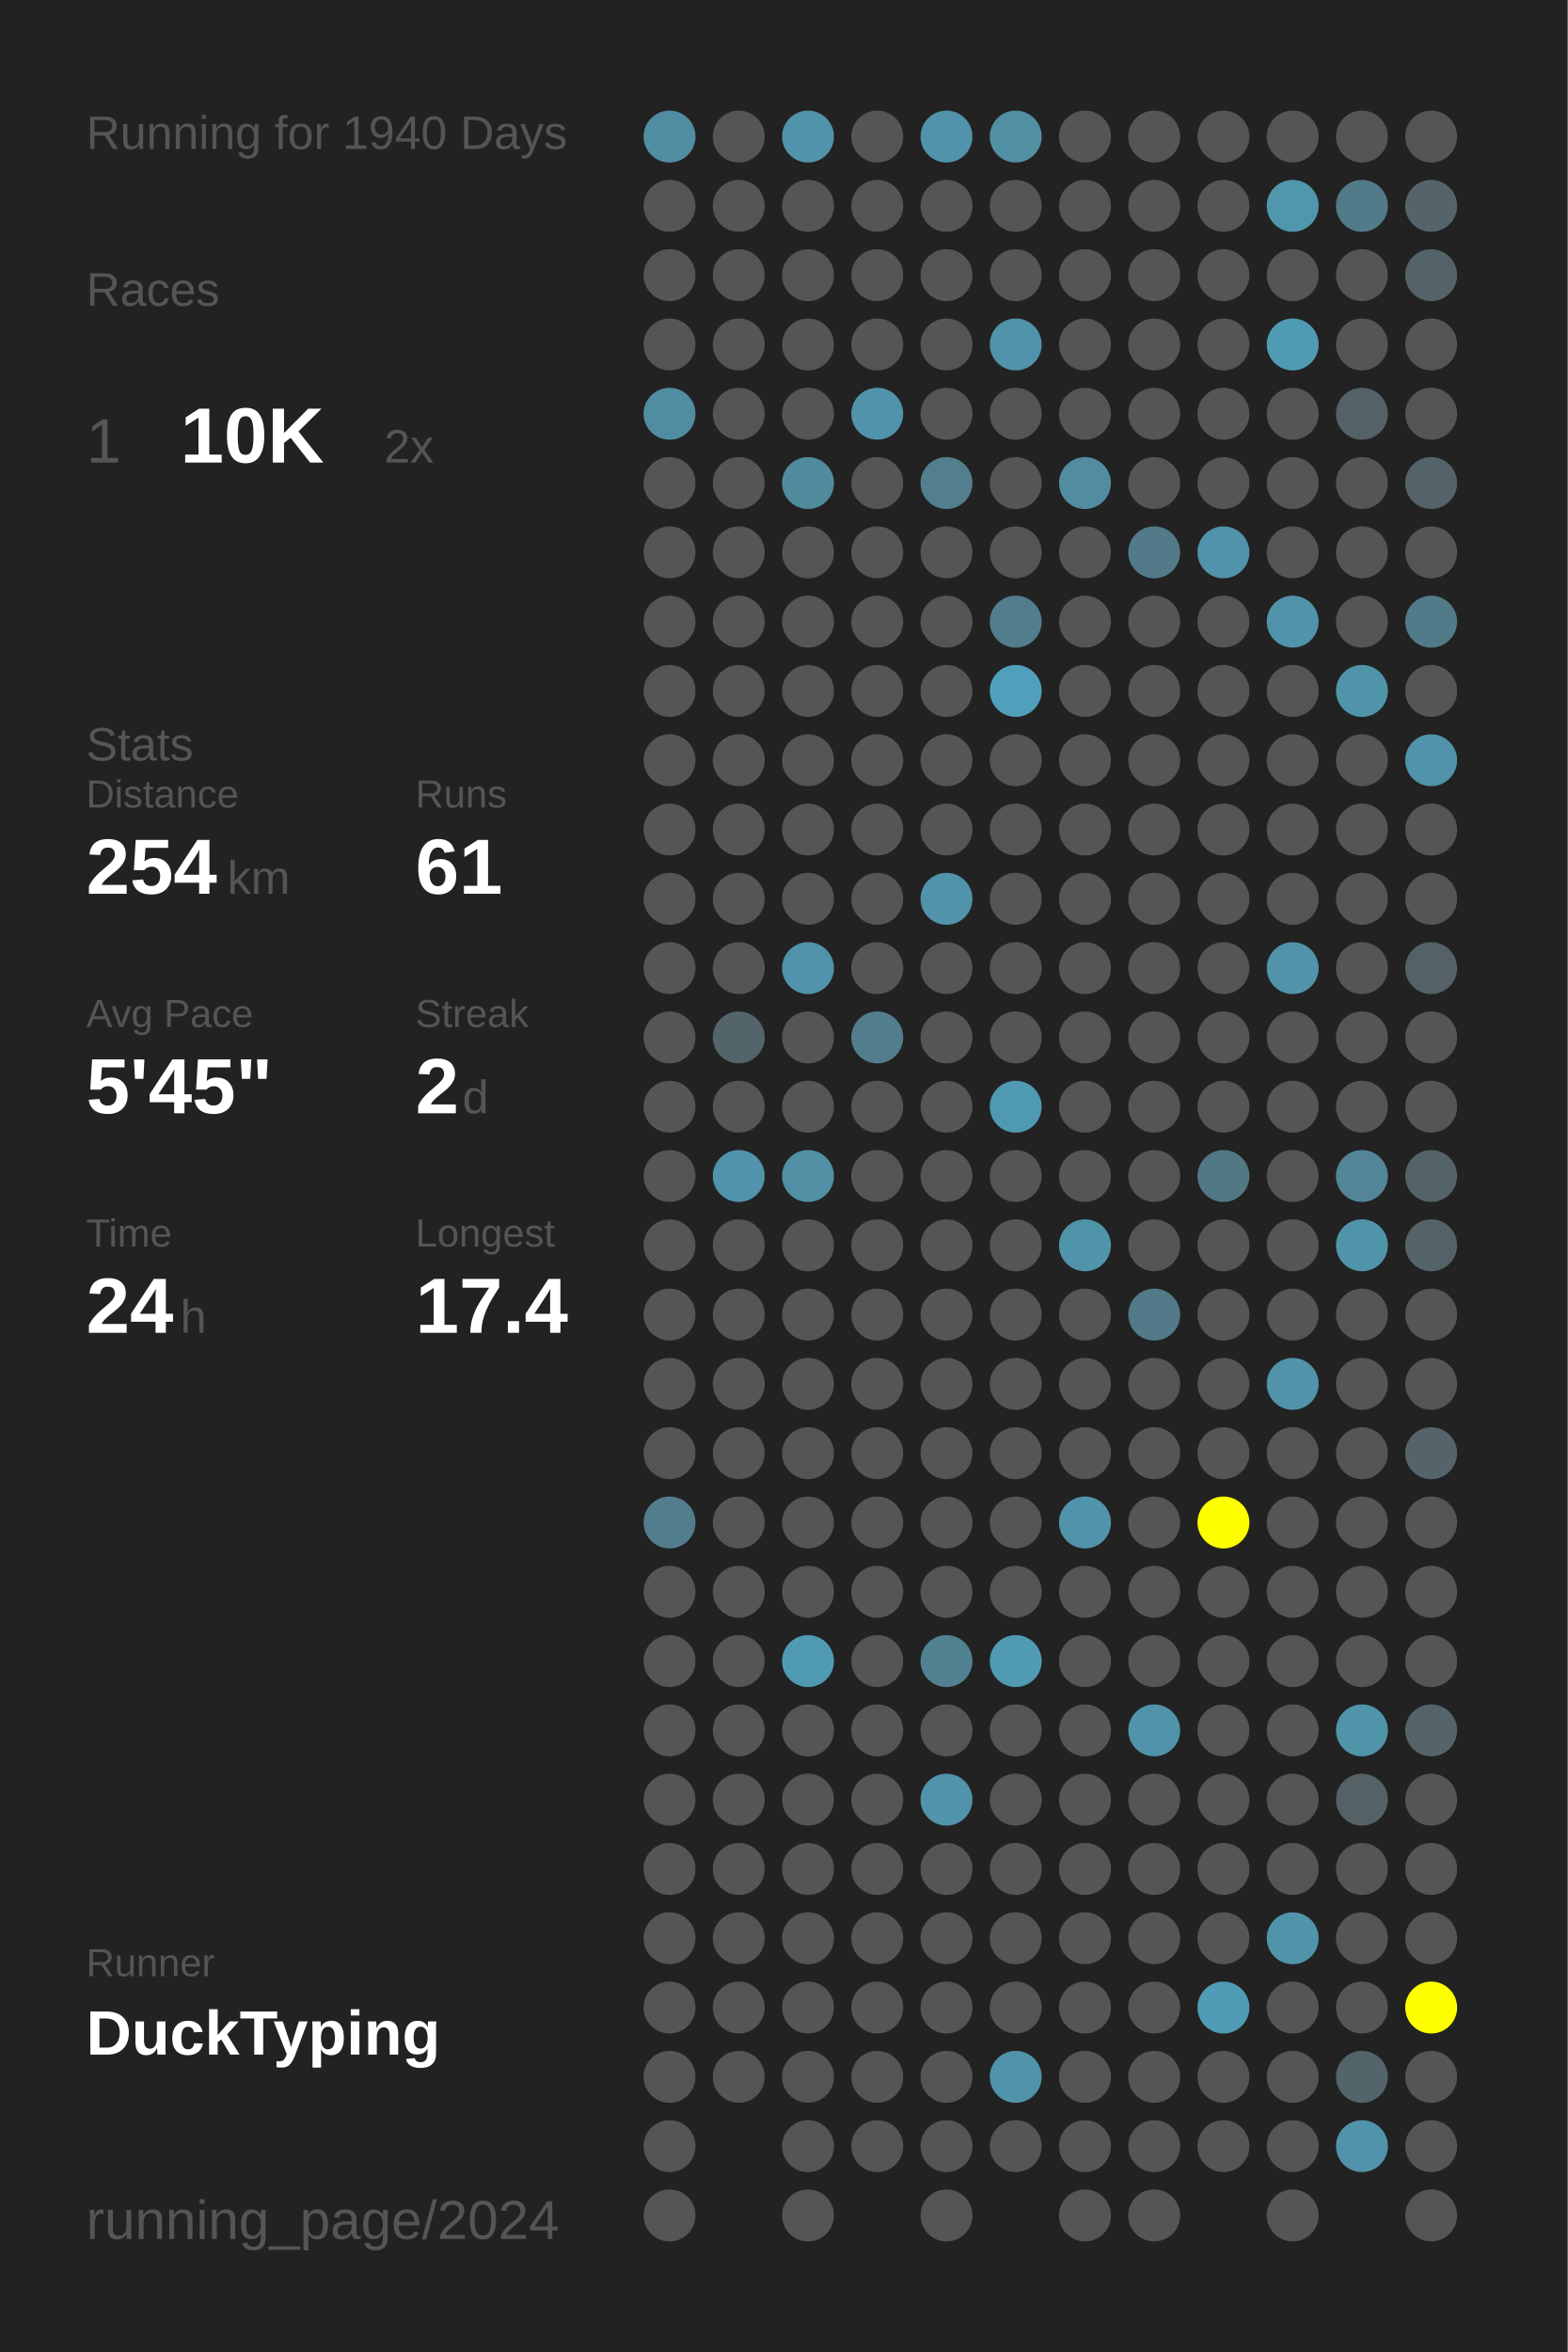
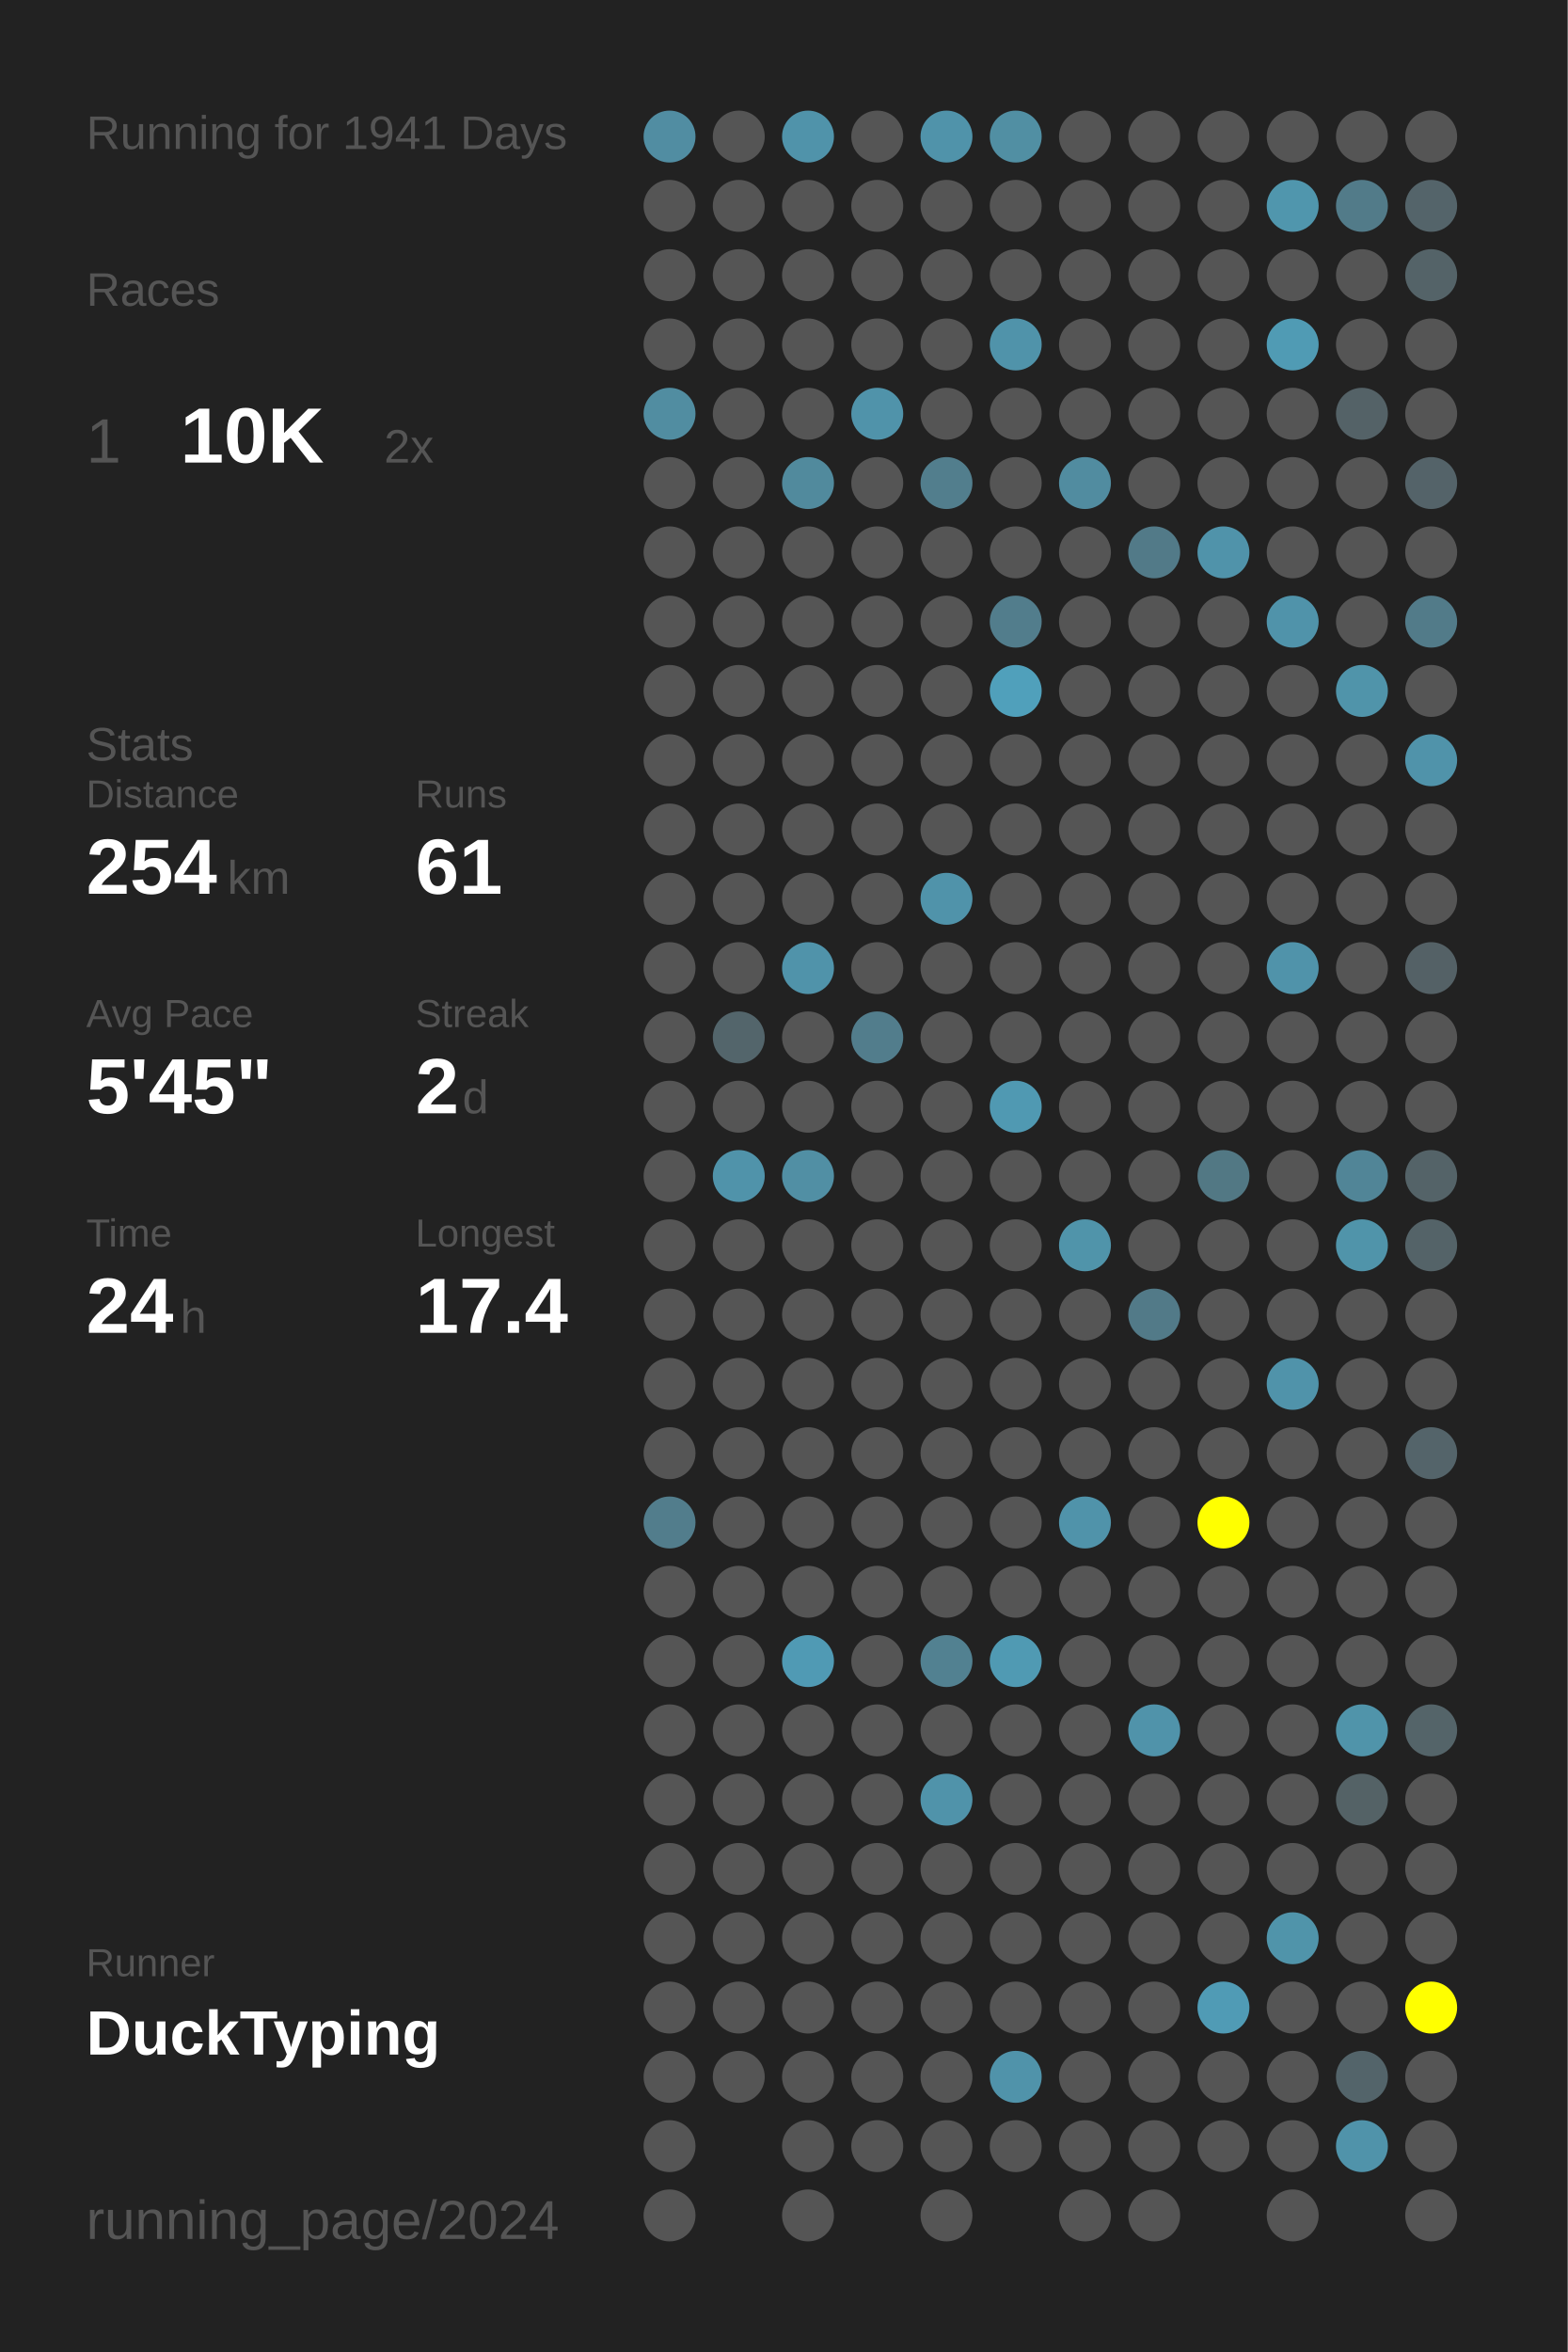
<svg xmlns="http://www.w3.org/2000/svg" baseProfile="full" height="300mm" version="1.1" viewBox="0,0,200,300" width="200mm">
  <defs />
  <rect fill="#222222" height="300" width="200" x="0" y="0" />
-   <text fill="#555555" style="font-size:6px; font-family:Arial;" x="11" y="19">Running for 1940 Days</text>
+   <text fill="#555555" style="font-size:6px; font-family:Arial;" x="11" y="19">Running for 1941 Days</text>
  <text fill="#555555" style="font-size:6px; font-family:Arial;" x="11" y="39">Races</text>
  <text fill="#555555" style="font-size:8px; font-family:Arial;" x="11" y="59">1</text>
  <text fill="#FFFFFF" style="font-size:10px; font-family:Arial; font-weight:bold;" x="23" y="59">10K</text>
  <text fill="#555555" style="font-size:6px; font-family:Arial;" x="49" y="59">2x</text>
  <text fill="#555555" style="font-size:6px; font-family:Arial;" x="11" y="97">Stats</text>
  <text fill="#555555" style="font-size:5px; font-family:Arial;" x="11" y="103">Distance</text>
  <text fill="#FFFFFF" style="font-size:10px; font-family:Arial; font-weight:bold;" x="11" y="114">254</text>
  <text fill="#555555" style="font-size:6px; font-family:Arial;" x="29" y="114">km</text>
  <text fill="#555555" style="font-size:5px; font-family:Arial;" x="53" y="103">Runs</text>
  <text fill="#FFFFFF" style="font-size:10px; font-family:Arial; font-weight:bold;" x="53" y="114">61</text>
  <text fill="#555555" style="font-size:5px; font-family:Arial;" x="11" y="131">Avg Pace</text>
  <text fill="#FFFFFF" style="font-size:10px; font-family:Arial; font-weight:bold;" x="11" y="142">5'45"</text>
  <text fill="#555555" style="font-size:5px; font-family:Arial;" x="53" y="131">Streak</text>
  <text fill="#FFFFFF" style="font-size:10px; font-family:Arial; font-weight:bold;" x="53" y="142">2</text>
  <text fill="#555555" style="font-size:6px; font-family:Arial;" x="59" y="142">d</text>
  <text fill="#555555" style="font-size:5px; font-family:Arial;" x="11" y="159">Time</text>
  <text fill="#FFFFFF" style="font-size:10px; font-family:Arial; font-weight:bold;" x="11" y="170">24</text>
  <text fill="#555555" style="font-size:6px; font-family:Arial;" x="23" y="170">h</text>
  <text fill="#555555" style="font-size:5px; font-family:Arial;" x="53" y="159">Longest</text>
  <text fill="#FFFFFF" style="font-size:10px; font-family:Arial; font-weight:bold;" x="53" y="170">17.4</text>
  <text fill="#555555" style="font-size:5px; font-family:Arial;" x="11" y="252.065">Runner</text>
  <text fill="#FFFFFF" style="font-size:8px; font-family:Arial; font-weight:bold;" x="11" y="262.065">DuckTyping</text>
  <text fill="#555555" style="font-size:7px; font-family:Arial;" x="11" y="285.581">running_page/2024</text>
  <circle cx="85.417" cy="17.419" fill="#518da2" r="3.312" />
  <circle cx="85.417" cy="26.258" fill="#555555" r="3.312" />
  <circle cx="85.417" cy="35.097" fill="#555555" r="3.312" />
  <circle cx="85.417" cy="43.935" fill="#555555" r="3.312" />
  <circle cx="85.417" cy="52.774" fill="#518da1" r="3.312" />
  <circle cx="85.417" cy="61.613" fill="#555555" r="3.312" />
  <circle cx="85.417" cy="70.452" fill="#555555" r="3.312" />
  <circle cx="85.417" cy="79.29" fill="#555555" r="3.312" />
  <circle cx="85.417" cy="88.129" fill="#555555" r="3.312" />
  <circle cx="85.417" cy="96.968" fill="#555555" r="3.312" />
  <circle cx="85.417" cy="105.806" fill="#555555" r="3.312" />
  <circle cx="85.417" cy="114.645" fill="#555555" r="3.312" />
  <circle cx="85.417" cy="123.484" fill="#555555" r="3.312" />
  <circle cx="85.417" cy="132.323" fill="#555555" r="3.312" />
  <circle cx="85.417" cy="141.161" fill="#555555" r="3.312" />
  <circle cx="85.417" cy="150" fill="#555555" r="3.312" />
  <circle cx="85.417" cy="158.839" fill="#555555" r="3.312" />
  <circle cx="85.417" cy="167.677" fill="#555555" r="3.312" />
  <circle cx="85.417" cy="176.516" fill="#555555" r="3.312" />
  <circle cx="85.417" cy="185.355" fill="#555555" r="3.312" />
  <circle cx="85.417" cy="194.194" fill="#527d8c" r="3.312" />
  <circle cx="85.417" cy="203.032" fill="#555555" r="3.312" />
  <circle cx="85.417" cy="211.871" fill="#555555" r="3.312" />
  <circle cx="85.417" cy="220.71" fill="#555555" r="3.312" />
  <circle cx="85.417" cy="229.548" fill="#555555" r="3.312" />
  <circle cx="85.417" cy="238.387" fill="#555555" r="3.312" />
  <circle cx="85.417" cy="247.226" fill="#555555" r="3.312" />
  <circle cx="85.417" cy="256.065" fill="#555555" r="3.312" />
  <circle cx="85.417" cy="264.903" fill="#555555" r="3.312" />
  <circle cx="85.417" cy="273.742" fill="#555555" r="3.312" />
  <circle cx="85.417" cy="282.581" fill="#555555" r="3.312" />
  <circle cx="94.25" cy="17.419" fill="#555555" r="3.312" />
  <circle cx="94.25" cy="26.258" fill="#555555" r="3.312" />
  <circle cx="94.25" cy="35.097" fill="#555555" r="3.312" />
  <circle cx="94.25" cy="43.935" fill="#555555" r="3.312" />
  <circle cx="94.25" cy="52.774" fill="#555555" r="3.312" />
  <circle cx="94.25" cy="61.613" fill="#555555" r="3.312" />
  <circle cx="94.25" cy="70.452" fill="#555555" r="3.312" />
  <circle cx="94.25" cy="79.29" fill="#555555" r="3.312" />
  <circle cx="94.25" cy="88.129" fill="#555555" r="3.312" />
  <circle cx="94.25" cy="96.968" fill="#555555" r="3.312" />
  <circle cx="94.25" cy="105.806" fill="#555555" r="3.312" />
  <circle cx="94.25" cy="114.645" fill="#555555" r="3.312" />
  <circle cx="94.25" cy="123.484" fill="#555555" r="3.312" />
  <circle cx="94.25" cy="132.323" fill="#53656b" r="3.312" />
  <circle cx="94.25" cy="141.161" fill="#555555" r="3.312" />
  <circle cx="94.25" cy="150" fill="#5093aa" r="3.312" />
  <circle cx="94.25" cy="158.839" fill="#555555" r="3.312" />
  <circle cx="94.25" cy="167.677" fill="#555555" r="3.312" />
  <circle cx="94.25" cy="176.516" fill="#555555" r="3.312" />
  <circle cx="94.25" cy="185.355" fill="#555555" r="3.312" />
  <circle cx="94.25" cy="194.194" fill="#555555" r="3.312" />
  <circle cx="94.25" cy="203.032" fill="#555555" r="3.312" />
  <circle cx="94.25" cy="211.871" fill="#555555" r="3.312" />
  <circle cx="94.25" cy="220.71" fill="#555555" r="3.312" />
  <circle cx="94.25" cy="229.548" fill="#555555" r="3.312" />
  <circle cx="94.25" cy="238.387" fill="#555555" r="3.312" />
  <circle cx="94.25" cy="247.226" fill="#555555" r="3.312" />
  <circle cx="94.25" cy="256.065" fill="#555555" r="3.312" />
  <circle cx="94.25" cy="264.903" fill="#555555" r="3.312" />
  <circle cx="103.083" cy="17.419" fill="#5093aa" r="3.312" />
  <circle cx="103.083" cy="26.258" fill="#555555" r="3.312" />
  <circle cx="103.083" cy="35.097" fill="#555555" r="3.312" />
  <circle cx="103.083" cy="43.935" fill="#555555" r="3.312" />
  <circle cx="103.083" cy="52.774" fill="#555555" r="3.312" />
  <circle cx="103.083" cy="61.613" fill="#518a9d" r="3.312" />
  <circle cx="103.083" cy="70.452" fill="#555555" r="3.312" />
  <circle cx="103.083" cy="79.29" fill="#555555" r="3.312" />
  <circle cx="103.083" cy="88.129" fill="#555555" r="3.312" />
  <circle cx="103.083" cy="96.968" fill="#555555" r="3.312" />
  <circle cx="103.083" cy="105.806" fill="#555555" r="3.312" />
  <circle cx="103.083" cy="114.645" fill="#555555" r="3.312" />
  <circle cx="103.083" cy="123.484" fill="#5093aa" r="3.312" />
  <circle cx="103.083" cy="132.323" fill="#555555" r="3.312" />
  <circle cx="103.083" cy="141.161" fill="#555555" r="3.312" />
  <circle cx="103.083" cy="150" fill="#518fa4" r="3.312" />
  <circle cx="103.083" cy="158.839" fill="#555555" r="3.312" />
  <circle cx="103.083" cy="167.677" fill="#555555" r="3.312" />
  <circle cx="103.083" cy="176.516" fill="#555555" r="3.312" />
  <circle cx="103.083" cy="185.355" fill="#555555" r="3.312" />
  <circle cx="103.083" cy="194.194" fill="#555555" r="3.312" />
  <circle cx="103.083" cy="203.032" fill="#555555" r="3.312" />
  <circle cx="103.083" cy="211.871" fill="#509ab4" r="3.312" />
  <circle cx="103.083" cy="220.71" fill="#555555" r="3.312" />
  <circle cx="103.083" cy="229.548" fill="#555555" r="3.312" />
  <circle cx="103.083" cy="238.387" fill="#555555" r="3.312" />
  <circle cx="103.083" cy="247.226" fill="#555555" r="3.312" />
  <circle cx="103.083" cy="256.065" fill="#555555" r="3.312" />
  <circle cx="103.083" cy="264.903" fill="#555555" r="3.312" />
  <circle cx="103.083" cy="273.742" fill="#555555" r="3.312" />
  <circle cx="103.083" cy="282.581" fill="#555555" r="3.312" />
  <circle cx="111.917" cy="17.419" fill="#555555" r="3.312" />
  <circle cx="111.917" cy="26.258" fill="#555555" r="3.312" />
  <circle cx="111.917" cy="35.097" fill="#555555" r="3.312" />
  <circle cx="111.917" cy="43.935" fill="#555555" r="3.312" />
  <circle cx="111.917" cy="52.774" fill="#5093aa" r="3.312" />
  <circle cx="111.917" cy="61.613" fill="#555555" r="3.312" />
  <circle cx="111.917" cy="70.452" fill="#555555" r="3.312" />
  <circle cx="111.917" cy="79.29" fill="#555555" r="3.312" />
  <circle cx="111.917" cy="88.129" fill="#555555" r="3.312" />
  <circle cx="111.917" cy="96.968" fill="#555555" r="3.312" />
  <circle cx="111.917" cy="105.806" fill="#555555" r="3.312" />
  <circle cx="111.917" cy="114.645" fill="#555555" r="3.312" />
  <circle cx="111.917" cy="123.484" fill="#555555" r="3.312" />
  <circle cx="111.917" cy="132.323" fill="#527d8c" r="3.312" />
  <circle cx="111.917" cy="141.161" fill="#555555" r="3.312" />
  <circle cx="111.917" cy="150" fill="#555555" r="3.312" />
  <circle cx="111.917" cy="158.839" fill="#555555" r="3.312" />
  <circle cx="111.917" cy="167.677" fill="#555555" r="3.312" />
  <circle cx="111.917" cy="176.516" fill="#555555" r="3.312" />
  <circle cx="111.917" cy="185.355" fill="#555555" r="3.312" />
  <circle cx="111.917" cy="194.194" fill="#555555" r="3.312" />
  <circle cx="111.917" cy="203.032" fill="#555555" r="3.312" />
  <circle cx="111.917" cy="211.871" fill="#555555" r="3.312" />
  <circle cx="111.917" cy="220.71" fill="#555555" r="3.312" />
  <circle cx="111.917" cy="229.548" fill="#555555" r="3.312" />
  <circle cx="111.917" cy="238.387" fill="#555555" r="3.312" />
  <circle cx="111.917" cy="247.226" fill="#555555" r="3.312" />
  <circle cx="111.917" cy="256.065" fill="#555555" r="3.312" />
  <circle cx="111.917" cy="264.903" fill="#555555" r="3.312" />
  <circle cx="111.917" cy="273.742" fill="#555555" r="3.312" />
  <circle cx="120.75" cy="17.419" fill="#5093aa" r="3.312" />
  <circle cx="120.75" cy="26.258" fill="#555555" r="3.312" />
  <circle cx="120.75" cy="35.097" fill="#555555" r="3.312" />
  <circle cx="120.75" cy="43.935" fill="#555555" r="3.312" />
  <circle cx="120.75" cy="52.774" fill="#555555" r="3.312" />
  <circle cx="120.75" cy="61.613" fill="#527e8d" r="3.312" />
  <circle cx="120.75" cy="70.452" fill="#555555" r="3.312" />
  <circle cx="120.75" cy="79.29" fill="#555555" r="3.312" />
  <circle cx="120.75" cy="88.129" fill="#555555" r="3.312" />
  <circle cx="120.75" cy="96.968" fill="#555555" r="3.312" />
  <circle cx="120.75" cy="105.806" fill="#555555" r="3.312" />
  <circle cx="120.75" cy="114.645" fill="#5093aa" r="3.312" />
  <circle cx="120.75" cy="123.484" fill="#555555" r="3.312" />
  <circle cx="120.75" cy="132.323" fill="#555555" r="3.312" />
  <circle cx="120.75" cy="141.161" fill="#555555" r="3.312" />
  <circle cx="120.75" cy="150" fill="#555555" r="3.312" />
  <circle cx="120.75" cy="158.839" fill="#555555" r="3.312" />
  <circle cx="120.75" cy="167.677" fill="#555555" r="3.312" />
  <circle cx="120.75" cy="176.516" fill="#555555" r="3.312" />
  <circle cx="120.75" cy="185.355" fill="#555555" r="3.312" />
  <circle cx="120.75" cy="194.194" fill="#555555" r="3.312" />
  <circle cx="120.75" cy="203.032" fill="#555555" r="3.312" />
  <circle cx="120.75" cy="211.871" fill="#528191" r="3.312" />
  <circle cx="120.75" cy="220.71" fill="#555555" r="3.312" />
  <circle cx="120.75" cy="229.548" fill="#5093aa" r="3.312" />
  <circle cx="120.75" cy="238.387" fill="#555555" r="3.312" />
  <circle cx="120.75" cy="247.226" fill="#555555" r="3.312" />
  <circle cx="120.75" cy="256.065" fill="#555555" r="3.312" />
  <circle cx="120.75" cy="264.903" fill="#555555" r="3.312" />
  <circle cx="120.75" cy="273.742" fill="#555555" r="3.312" />
  <circle cx="120.75" cy="282.581" fill="#555555" r="3.312" />
  <circle cx="129.583" cy="17.419" fill="#518fa3" r="3.312" />
  <circle cx="129.583" cy="26.258" fill="#555555" r="3.312" />
  <circle cx="129.583" cy="35.097" fill="#555555" r="3.312" />
  <circle cx="129.583" cy="43.935" fill="#5093aa" r="3.312" />
  <circle cx="129.583" cy="52.774" fill="#555555" r="3.312" />
  <circle cx="129.583" cy="61.613" fill="#555555" r="3.312" />
  <circle cx="129.583" cy="70.452" fill="#555555" r="3.312" />
  <circle cx="129.583" cy="79.29" fill="#527d8c" r="3.312" />
  <circle cx="129.583" cy="88.129" fill="#50a0bb" r="3.312" />
  <circle cx="129.583" cy="96.968" fill="#555555" r="3.312" />
  <circle cx="129.583" cy="105.806" fill="#555555" r="3.312" />
  <circle cx="129.583" cy="114.645" fill="#555555" r="3.312" />
  <circle cx="129.583" cy="123.484" fill="#555555" r="3.312" />
  <circle cx="129.583" cy="132.323" fill="#555555" r="3.312" />
  <circle cx="129.583" cy="141.161" fill="#5099b2" r="3.312" />
  <circle cx="129.583" cy="150" fill="#555555" r="3.312" />
  <circle cx="129.583" cy="158.839" fill="#555555" r="3.312" />
  <circle cx="129.583" cy="167.677" fill="#555555" r="3.312" />
  <circle cx="129.583" cy="176.516" fill="#555555" r="3.312" />
  <circle cx="129.583" cy="185.355" fill="#555555" r="3.312" />
  <circle cx="129.583" cy="194.194" fill="#555555" r="3.312" />
  <circle cx="129.583" cy="203.032" fill="#555555" r="3.312" />
  <circle cx="129.583" cy="211.871" fill="#509ab3" r="3.312" />
  <circle cx="129.583" cy="220.71" fill="#555555" r="3.312" />
  <circle cx="129.583" cy="229.548" fill="#555555" r="3.312" />
  <circle cx="129.583" cy="238.387" fill="#555555" r="3.312" />
  <circle cx="129.583" cy="247.226" fill="#555555" r="3.312" />
  <circle cx="129.583" cy="256.065" fill="#555555" r="3.312" />
  <circle cx="129.583" cy="264.903" fill="#5093aa" r="3.312" />
  <circle cx="129.583" cy="273.742" fill="#555555" r="3.312" />
  <circle cx="138.417" cy="17.419" fill="#555555" r="3.312" />
  <circle cx="138.417" cy="26.258" fill="#555555" r="3.312" />
  <circle cx="138.417" cy="35.097" fill="#555555" r="3.312" />
  <circle cx="138.417" cy="43.935" fill="#555555" r="3.312" />
  <circle cx="138.417" cy="52.774" fill="#555555" r="3.312" />
  <circle cx="138.417" cy="61.613" fill="#518ca0" r="3.312" />
  <circle cx="138.417" cy="70.452" fill="#555555" r="3.312" />
  <circle cx="138.417" cy="79.29" fill="#555555" r="3.312" />
  <circle cx="138.417" cy="88.129" fill="#555555" r="3.312" />
  <circle cx="138.417" cy="96.968" fill="#555555" r="3.312" />
  <circle cx="138.417" cy="105.806" fill="#555555" r="3.312" />
  <circle cx="138.417" cy="114.645" fill="#555555" r="3.312" />
  <circle cx="138.417" cy="123.484" fill="#555555" r="3.312" />
  <circle cx="138.417" cy="132.323" fill="#555555" r="3.312" />
  <circle cx="138.417" cy="141.161" fill="#555555" r="3.312" />
  <circle cx="138.417" cy="150" fill="#555555" r="3.312" />
  <circle cx="138.417" cy="158.839" fill="#5094aa" r="3.312" />
  <circle cx="138.417" cy="167.677" fill="#555555" r="3.312" />
  <circle cx="138.417" cy="176.516" fill="#555555" r="3.312" />
  <circle cx="138.417" cy="185.355" fill="#555555" r="3.312" />
  <circle cx="138.417" cy="194.194" fill="#5093aa" r="3.312" />
  <circle cx="138.417" cy="203.032" fill="#555555" r="3.312" />
  <circle cx="138.417" cy="211.871" fill="#555555" r="3.312" />
  <circle cx="138.417" cy="220.71" fill="#555555" r="3.312" />
  <circle cx="138.417" cy="229.548" fill="#555555" r="3.312" />
  <circle cx="138.417" cy="238.387" fill="#555555" r="3.312" />
  <circle cx="138.417" cy="247.226" fill="#555555" r="3.312" />
  <circle cx="138.417" cy="256.065" fill="#555555" r="3.312" />
  <circle cx="138.417" cy="264.903" fill="#555555" r="3.312" />
  <circle cx="138.417" cy="273.742" fill="#555555" r="3.312" />
  <circle cx="138.417" cy="282.581" fill="#555555" r="3.312" />
  <circle cx="147.25" cy="17.419" fill="#555555" r="3.312" />
  <circle cx="147.25" cy="26.258" fill="#555555" r="3.312" />
  <circle cx="147.25" cy="35.097" fill="#555555" r="3.312" />
  <circle cx="147.25" cy="43.935" fill="#555555" r="3.312" />
  <circle cx="147.25" cy="52.774" fill="#555555" r="3.312" />
  <circle cx="147.25" cy="61.613" fill="#555555" r="3.312" />
  <circle cx="147.25" cy="70.452" fill="#527a88" r="3.312" />
  <circle cx="147.25" cy="79.29" fill="#555555" r="3.312" />
  <circle cx="147.25" cy="88.129" fill="#555555" r="3.312" />
  <circle cx="147.25" cy="96.968" fill="#555555" r="3.312" />
  <circle cx="147.25" cy="105.806" fill="#555555" r="3.312" />
  <circle cx="147.25" cy="114.645" fill="#555555" r="3.312" />
  <circle cx="147.25" cy="123.484" fill="#555555" r="3.312" />
  <circle cx="147.25" cy="132.323" fill="#555555" r="3.312" />
  <circle cx="147.25" cy="141.161" fill="#555555" r="3.312" />
  <circle cx="147.25" cy="150" fill="#555555" r="3.312" />
  <circle cx="147.25" cy="158.839" fill="#555555" r="3.312" />
  <circle cx="147.25" cy="167.677" fill="#527a88" r="3.312" />
  <circle cx="147.25" cy="176.516" fill="#555555" r="3.312" />
  <circle cx="147.25" cy="185.355" fill="#555555" r="3.312" />
  <circle cx="147.25" cy="194.194" fill="#555555" r="3.312" />
  <circle cx="147.25" cy="203.032" fill="#555555" r="3.312" />
  <circle cx="147.25" cy="211.871" fill="#555555" r="3.312" />
  <circle cx="147.25" cy="220.71" fill="#5093aa" r="3.312" />
  <circle cx="147.25" cy="229.548" fill="#555555" r="3.312" />
  <circle cx="147.25" cy="238.387" fill="#555555" r="3.312" />
  <circle cx="147.25" cy="247.226" fill="#555555" r="3.312" />
  <circle cx="147.25" cy="256.065" fill="#555555" r="3.312" />
  <circle cx="147.25" cy="264.903" fill="#555555" r="3.312" />
  <circle cx="147.25" cy="273.742" fill="#555555" r="3.312" />
  <circle cx="147.25" cy="282.581" fill="#555555" r="3.312" />
  <circle cx="156.083" cy="17.419" fill="#555555" r="3.312" />
  <circle cx="156.083" cy="26.258" fill="#555555" r="3.312" />
  <circle cx="156.083" cy="35.097" fill="#555555" r="3.312" />
  <circle cx="156.083" cy="43.935" fill="#555555" r="3.312" />
  <circle cx="156.083" cy="52.774" fill="#555555" r="3.312" />
  <circle cx="156.083" cy="61.613" fill="#555555" r="3.312" />
  <circle cx="156.083" cy="70.452" fill="#5093aa" r="3.312" />
  <circle cx="156.083" cy="79.29" fill="#555555" r="3.312" />
  <circle cx="156.083" cy="88.129" fill="#555555" r="3.312" />
  <circle cx="156.083" cy="96.968" fill="#555555" r="3.312" />
  <circle cx="156.083" cy="105.806" fill="#555555" r="3.312" />
  <circle cx="156.083" cy="114.645" fill="#555555" r="3.312" />
  <circle cx="156.083" cy="123.484" fill="#555555" r="3.312" />
  <circle cx="156.083" cy="132.323" fill="#555555" r="3.312" />
  <circle cx="156.083" cy="141.161" fill="#555555" r="3.312" />
  <circle cx="156.083" cy="150" fill="#527884" r="3.312" />
  <circle cx="156.083" cy="158.839" fill="#555555" r="3.312" />
  <circle cx="156.083" cy="167.677" fill="#555555" r="3.312" />
  <circle cx="156.083" cy="176.516" fill="#555555" r="3.312" />
  <circle cx="156.083" cy="185.355" fill="#555555" r="3.312" />
  <circle cx="156.083" cy="194.194" fill="#FFFF00" r="3.312" />
  <circle cx="156.083" cy="203.032" fill="#555555" r="3.312" />
  <circle cx="156.083" cy="211.871" fill="#555555" r="3.312" />
  <circle cx="156.083" cy="220.71" fill="#555555" r="3.312" />
  <circle cx="156.083" cy="229.548" fill="#555555" r="3.312" />
  <circle cx="156.083" cy="238.387" fill="#555555" r="3.312" />
  <circle cx="156.083" cy="247.226" fill="#555555" r="3.312" />
  <circle cx="156.083" cy="256.065" fill="#509bb5" r="3.312" />
  <circle cx="156.083" cy="264.903" fill="#555555" r="3.312" />
  <circle cx="156.083" cy="273.742" fill="#555555" r="3.312" />
  <circle cx="164.917" cy="17.419" fill="#555555" r="3.312" />
  <circle cx="164.917" cy="26.258" fill="#5096ad" r="3.312" />
  <circle cx="164.917" cy="35.097" fill="#555555" r="3.312" />
  <circle cx="164.917" cy="43.935" fill="#509bb4" r="3.312" />
  <circle cx="164.917" cy="52.774" fill="#555555" r="3.312" />
  <circle cx="164.917" cy="61.613" fill="#555555" r="3.312" />
  <circle cx="164.917" cy="70.452" fill="#555555" r="3.312" />
  <circle cx="164.917" cy="79.29" fill="#5093aa" r="3.312" />
  <circle cx="164.917" cy="88.129" fill="#555555" r="3.312" />
  <circle cx="164.917" cy="96.968" fill="#555555" r="3.312" />
  <circle cx="164.917" cy="105.806" fill="#555555" r="3.312" />
  <circle cx="164.917" cy="114.645" fill="#555555" r="3.312" />
  <circle cx="164.917" cy="123.484" fill="#5093aa" r="3.312" />
  <circle cx="164.917" cy="132.323" fill="#555555" r="3.312" />
  <circle cx="164.917" cy="141.161" fill="#555555" r="3.312" />
  <circle cx="164.917" cy="150" fill="#555555" r="3.312" />
  <circle cx="164.917" cy="158.839" fill="#555555" r="3.312" />
  <circle cx="164.917" cy="167.677" fill="#555555" r="3.312" />
  <circle cx="164.917" cy="176.516" fill="#5093aa" r="3.312" />
  <circle cx="164.917" cy="185.355" fill="#555555" r="3.312" />
  <circle cx="164.917" cy="194.194" fill="#555555" r="3.312" />
  <circle cx="164.917" cy="203.032" fill="#555555" r="3.312" />
  <circle cx="164.917" cy="211.871" fill="#555555" r="3.312" />
  <circle cx="164.917" cy="220.71" fill="#555555" r="3.312" />
  <circle cx="164.917" cy="229.548" fill="#555555" r="3.312" />
  <circle cx="164.917" cy="238.387" fill="#555555" r="3.312" />
  <circle cx="164.917" cy="247.226" fill="#5094aa" r="3.312" />
  <circle cx="164.917" cy="256.065" fill="#555555" r="3.312" />
  <circle cx="164.917" cy="264.903" fill="#555555" r="3.312" />
  <circle cx="164.917" cy="273.742" fill="#555555" r="3.312" />
  <circle cx="164.917" cy="282.581" fill="#555555" r="3.312" />
  <circle cx="173.75" cy="17.419" fill="#555555" r="3.312" />
  <circle cx="173.75" cy="26.258" fill="#527b89" r="3.312" />
  <circle cx="173.75" cy="35.097" fill="#555555" r="3.312" />
  <circle cx="173.75" cy="43.935" fill="#555555" r="3.312" />
  <circle cx="173.75" cy="52.774" fill="#546267" r="3.312" />
  <circle cx="173.75" cy="61.613" fill="#555555" r="3.312" />
  <circle cx="173.75" cy="70.452" fill="#555555" r="3.312" />
  <circle cx="173.75" cy="79.29" fill="#555555" r="3.312" />
  <circle cx="173.75" cy="88.129" fill="#5094aa" r="3.312" />
  <circle cx="173.75" cy="96.968" fill="#555555" r="3.312" />
  <circle cx="173.75" cy="105.806" fill="#555555" r="3.312" />
  <circle cx="173.75" cy="114.645" fill="#555555" r="3.312" />
  <circle cx="173.75" cy="123.484" fill="#555555" r="3.312" />
  <circle cx="173.75" cy="132.323" fill="#555555" r="3.312" />
  <circle cx="173.75" cy="141.161" fill="#555555" r="3.312" />
  <circle cx="173.75" cy="150" fill="#518597" r="3.312" />
  <circle cx="173.75" cy="158.839" fill="#5094aa" r="3.312" />
  <circle cx="173.75" cy="167.677" fill="#555555" r="3.312" />
  <circle cx="173.75" cy="176.516" fill="#555555" r="3.312" />
  <circle cx="173.75" cy="185.355" fill="#555555" r="3.312" />
  <circle cx="173.75" cy="194.194" fill="#555555" r="3.312" />
  <circle cx="173.75" cy="203.032" fill="#555555" r="3.312" />
  <circle cx="173.75" cy="211.871" fill="#555555" r="3.312" />
  <circle cx="173.75" cy="220.71" fill="#5094aa" r="3.312" />
  <circle cx="173.75" cy="229.548" fill="#546266" r="3.312" />
  <circle cx="173.75" cy="238.387" fill="#555555" r="3.312" />
  <circle cx="173.75" cy="247.226" fill="#555555" r="3.312" />
  <circle cx="173.75" cy="256.065" fill="#555555" r="3.312" />
  <circle cx="173.75" cy="264.903" fill="#53646a" r="3.312" />
  <circle cx="173.75" cy="273.742" fill="#5093aa" r="3.312" />
  <circle cx="182.583" cy="17.419" fill="#555555" r="3.312" />
  <circle cx="182.583" cy="26.258" fill="#54646a" r="3.312" />
  <circle cx="182.583" cy="35.097" fill="#546368" r="3.312" />
  <circle cx="182.583" cy="43.935" fill="#555555" r="3.312" />
  <circle cx="182.583" cy="52.774" fill="#555555" r="3.312" />
  <circle cx="182.583" cy="61.613" fill="#546369" r="3.312" />
  <circle cx="182.583" cy="70.452" fill="#555555" r="3.312" />
  <circle cx="182.583" cy="79.29" fill="#527b89" r="3.312" />
  <circle cx="182.583" cy="88.129" fill="#555555" r="3.312" />
  <circle cx="182.583" cy="96.968" fill="#5093aa" r="3.312" />
  <circle cx="182.583" cy="105.806" fill="#555555" r="3.312" />
  <circle cx="182.583" cy="114.645" fill="#555555" r="3.312" />
  <circle cx="182.583" cy="123.484" fill="#546166" r="3.312" />
  <circle cx="182.583" cy="132.323" fill="#555555" r="3.312" />
  <circle cx="182.583" cy="141.161" fill="#555555" r="3.312" />
  <circle cx="182.583" cy="150" fill="#546368" r="3.312" />
  <circle cx="182.583" cy="158.839" fill="#546368" r="3.312" />
  <circle cx="182.583" cy="167.677" fill="#555555" r="3.312" />
  <circle cx="182.583" cy="176.516" fill="#555555" r="3.312" />
  <circle cx="182.583" cy="185.355" fill="#54646a" r="3.312" />
  <circle cx="182.583" cy="194.194" fill="#555555" r="3.312" />
  <circle cx="182.583" cy="203.032" fill="#555555" r="3.312" />
  <circle cx="182.583" cy="211.871" fill="#555555" r="3.312" />
  <circle cx="182.583" cy="220.71" fill="#546469" r="3.312" />
  <circle cx="182.583" cy="229.548" fill="#555555" r="3.312" />
  <circle cx="182.583" cy="238.387" fill="#555555" r="3.312" />
  <circle cx="182.583" cy="247.226" fill="#555555" r="3.312" />
  <circle cx="182.583" cy="256.065" fill="#FFFF00" r="3.312" />
  <circle cx="182.583" cy="264.903" fill="#555555" r="3.312" />
  <circle cx="182.583" cy="273.742" fill="#555555" r="3.312" />
  <circle cx="182.583" cy="282.581" fill="#555555" r="3.312" />
</svg>
